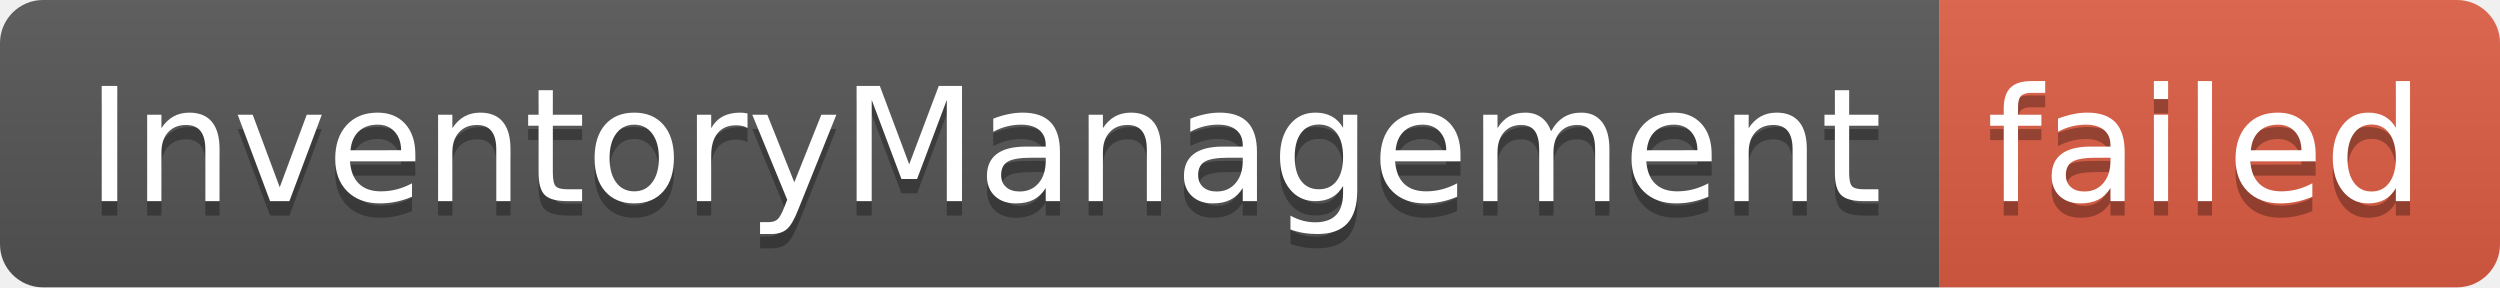
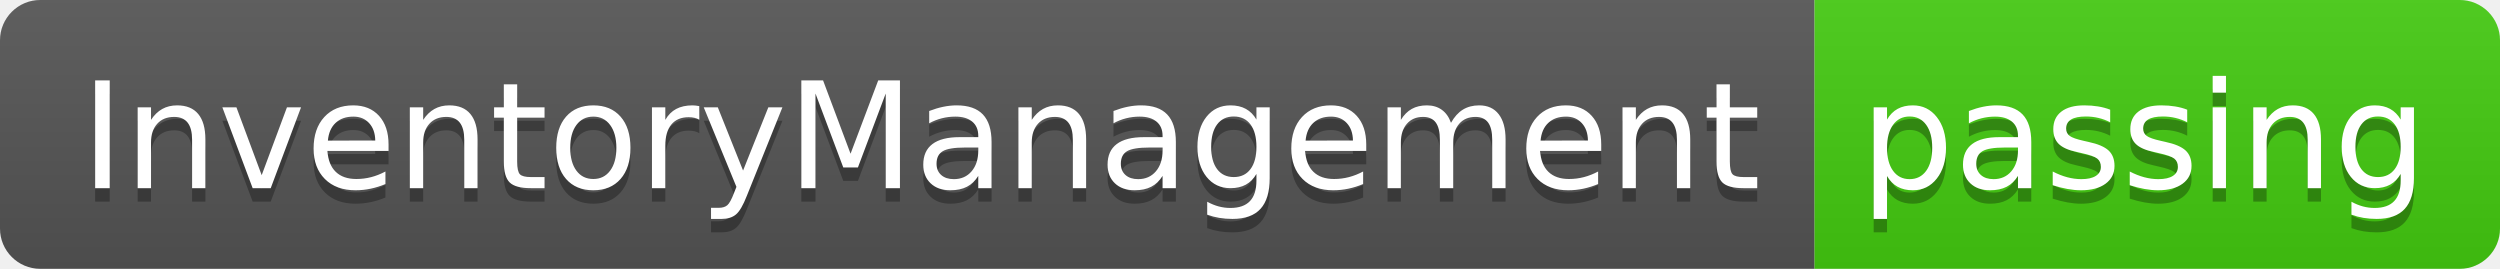
- <svg xmlns="http://www.w3.org/2000/svg" width="174" height="20" role="img" aria-label="InventoryManagement: failed">
+ <svg xmlns="http://www.w3.org/2000/svg" width="186" height="20" role="img" aria-label="InventoryManagement: passing">
  <linearGradient id="s" x2="0" y2="100%">
    <stop offset="0" stop-color="#bbb" stop-opacity=".1" />
    <stop offset="1" stop-opacity=".1" />
  </linearGradient>
  <clipPath id="r">
-     <rect width="174" height="20" rx="3" fill="#fff" />
+     <rect width="186" height="20" rx="3" fill="#fff" />
  </clipPath>
  <g clip-path="url(#r)">
    <rect width="135" height="20" fill="#555" />
-     <rect x="135" width="39" height="20" fill="#e05d44" />
-     <rect width="174" height="20" fill="url(#s)" />
+     <rect x="135" width="51" height="20" fill="#4c1" />
+     <rect width="186" height="20" fill="url(#s)" />
  </g>
  <g fill="#fff" text-anchor="middle" font-family="Verdana,Geneva,DejaVu Sans,sans-serif" text-rendering="geometricPrecision" font-size="110">
    <text aria-hidden="true" x="685" y="150" fill="#010101" fill-opacity=".3" transform="scale(.1)" textLength="1250">InventoryManagement</text>
    <text x="685" y="140" transform="scale(.1)" fill="#fff" textLength="1250">InventoryManagement</text>
-     <text aria-hidden="true" x="1535" y="150" fill="#010101" fill-opacity=".3" transform="scale(.1)" textLength="290">failed</text>
-     <text x="1535" y="140" transform="scale(.1)" fill="#fff" textLength="290">failed</text>
+     <text aria-hidden="true" x="1595" y="150" fill="#010101" fill-opacity=".3" transform="scale(.1)" textLength="410">passing</text>
+     <text x="1595" y="140" transform="scale(.1)" fill="#fff" textLength="410">passing</text>
  </g>
</svg>
